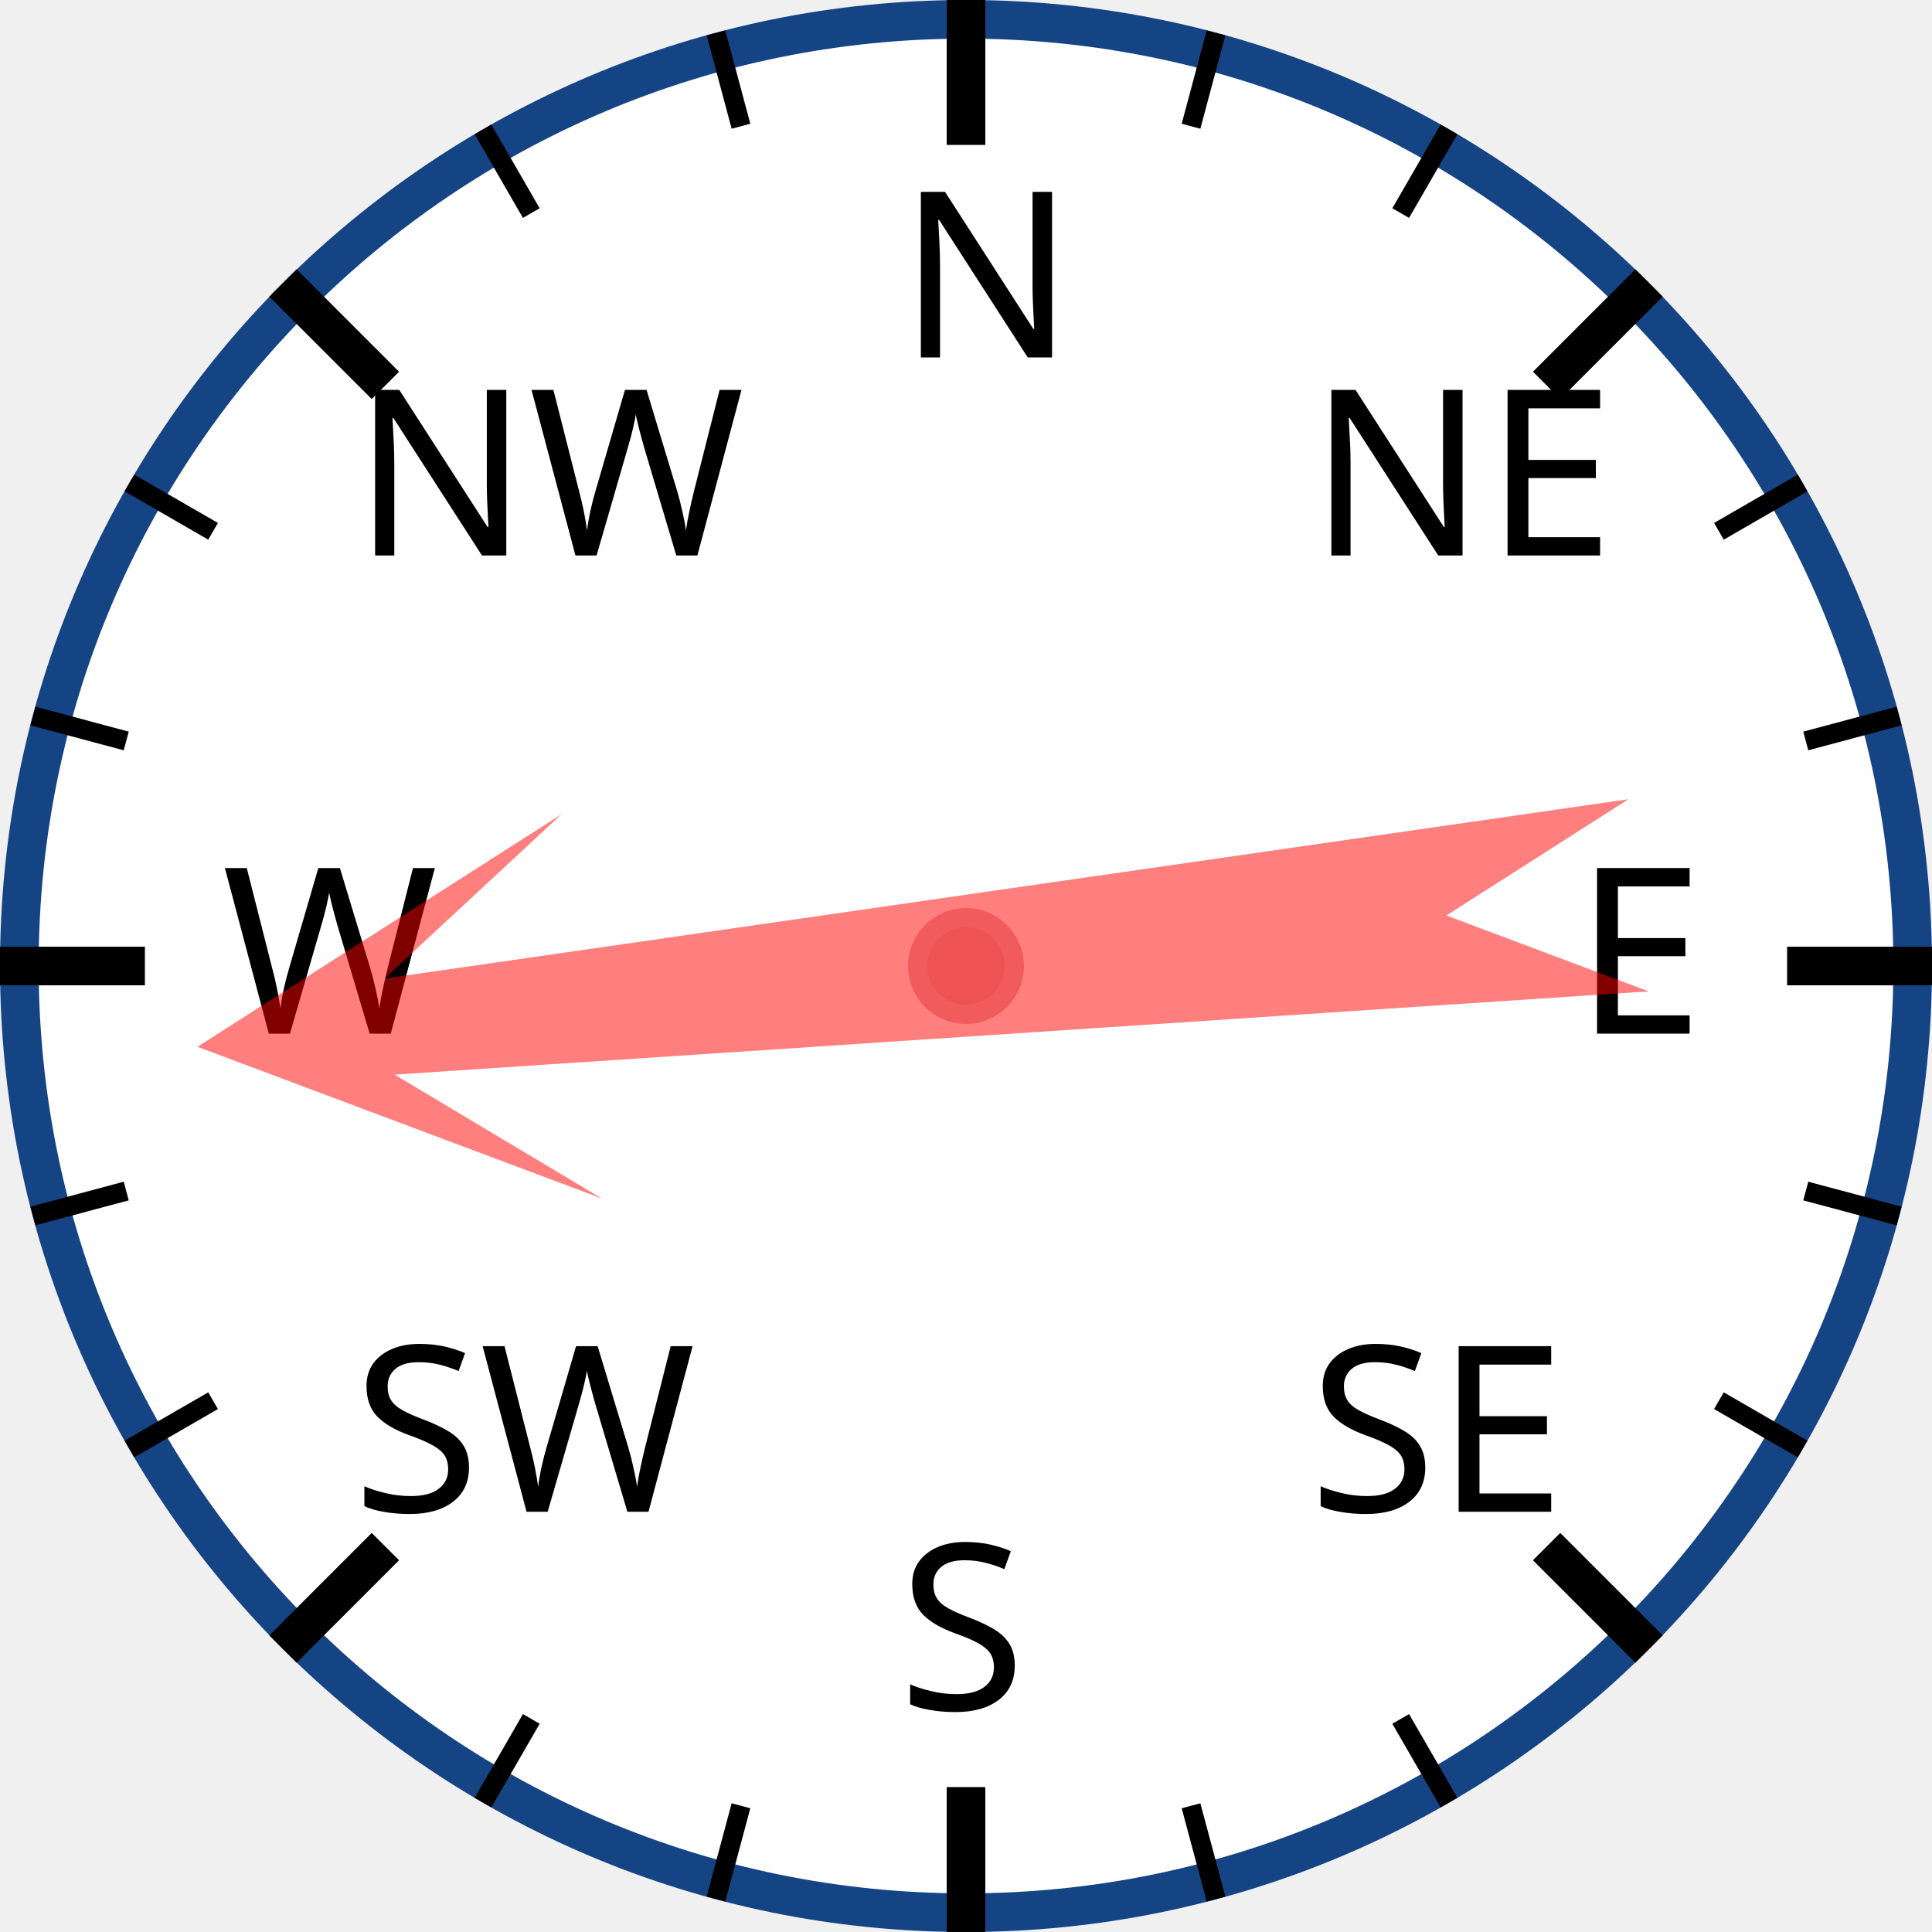
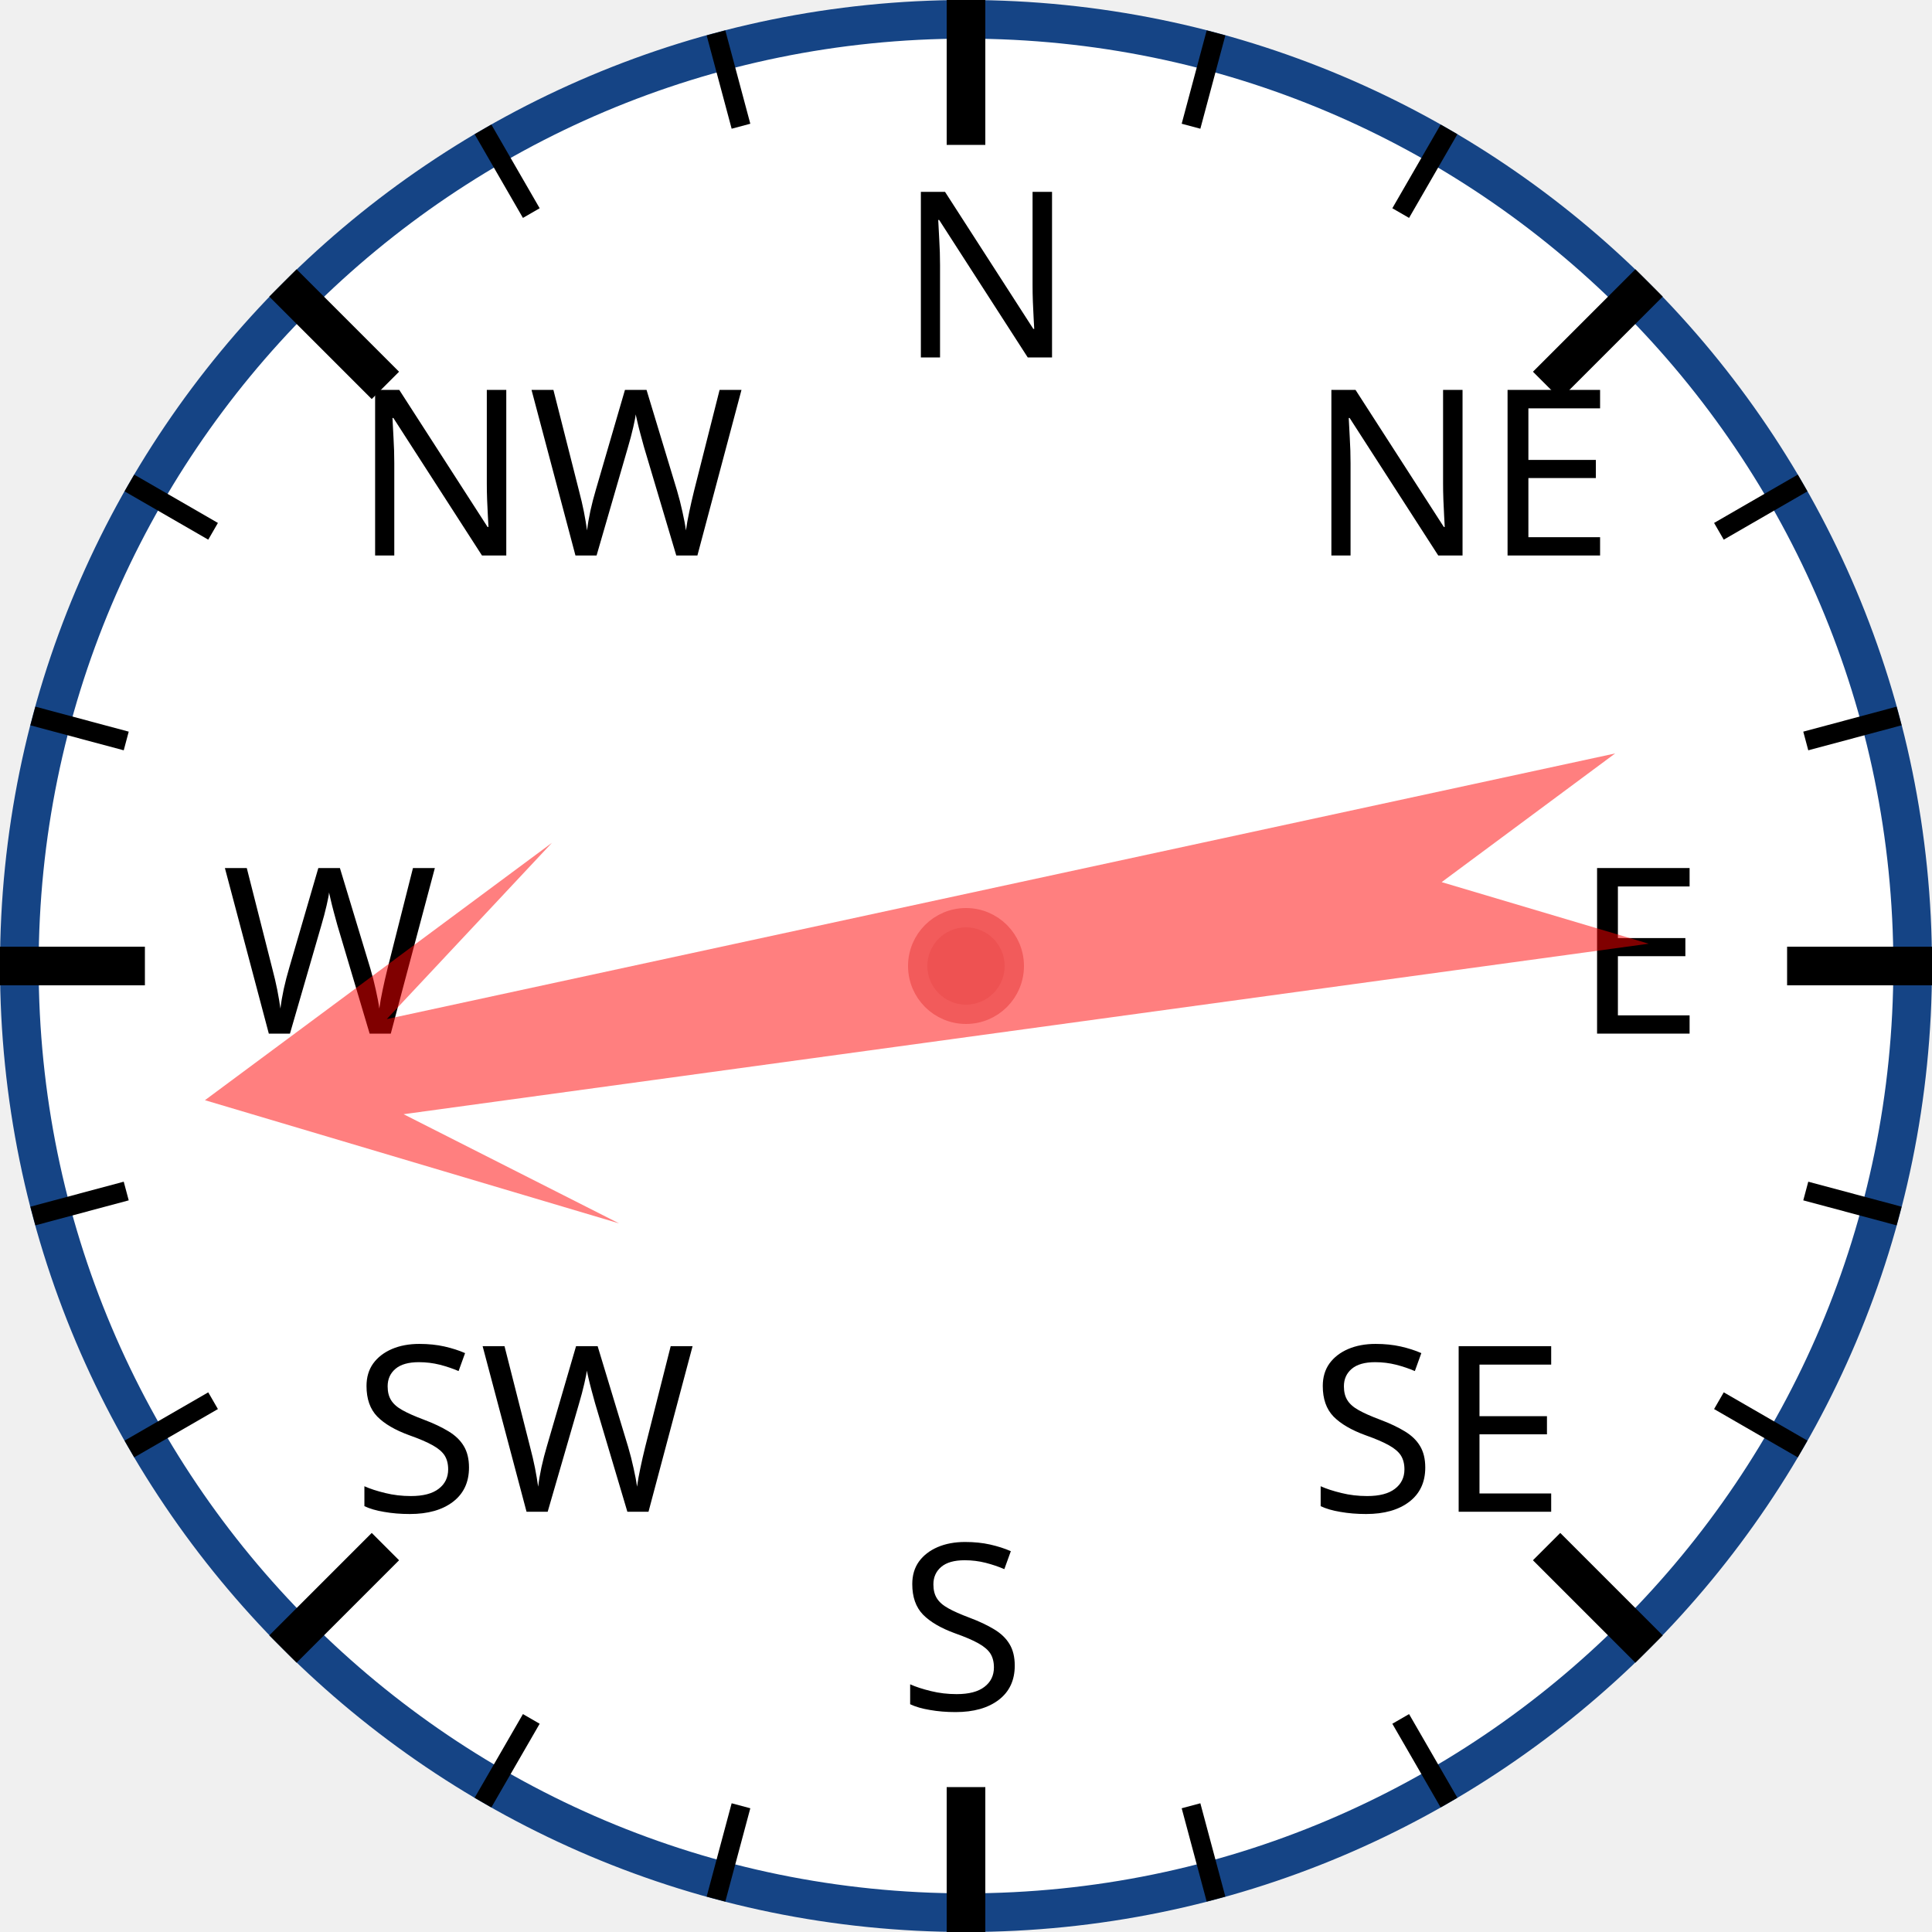
<svg xmlns="http://www.w3.org/2000/svg" width="120px" height="120px" viewBox="0 0 200 200">
  <circle cx="100" cy="100" r="98" style="fill: white; stroke: #154485; stroke-width: 4;" />
  <text x="93.0" y="37.0" style="font-family: sans-serif; font-size: 18pt;">N</text>
  <line x1="100.0" y1="0.0" x2="100.0" y2="15.0" style="stroke: black; stroke-width: 4;" />
  <line x1="74.118" y1="3.407" x2="76.706" y2="13.067" style="stroke: black; stroke-width: 2;" />
  <line x1="50" y1="13.397" x2="55" y2="22.058" style="stroke: black; stroke-width: 2;" />
  <text x="36.503" y="57.503" style="font-family: sans-serif; font-size: 18pt;">NW</text>
  <line x1="29.289" y1="29.289" x2="39.896" y2="39.896" style="stroke: black; stroke-width: 4;" />
  <line x1="13.397" y1="50" x2="22.058" y2="55" style="stroke: black; stroke-width: 2;" />
  <line x1="3.407" y1="74.118" x2="13.067" y2="76.706" style="stroke: black; stroke-width: 2;" />
  <text x="23.0" y="107.0" style="font-family: sans-serif; font-size: 18pt;">W</text>
  <line x1="0.0" y1="100.0" x2="15.0" y2="100.0" style="stroke: black; stroke-width: 4;" />
  <line x1="3.407" y1="125.882" x2="13.067" y2="123.294" style="stroke: black; stroke-width: 2;" />
  <line x1="13.397" y1="150" x2="22.058" y2="145" style="stroke: black; stroke-width: 2;" />
  <text x="36.503" y="156.497" style="font-family: sans-serif; font-size: 18pt;">SW</text>
  <line x1="29.289" y1="170.711" x2="39.896" y2="160.104" style="stroke: black; stroke-width: 4;" />
  <line x1="50" y1="186.603" x2="55" y2="177.942" style="stroke: black; stroke-width: 2;" />
  <line x1="74.118" y1="196.593" x2="76.706" y2="186.933" style="stroke: black; stroke-width: 2;" />
  <text x="93" y="177.0" style="font-family: sans-serif; font-size: 18pt;">S</text>
  <line x1="100" y1="200.0" x2="100" y2="185.0" style="stroke: black; stroke-width: 4;" />
  <line x1="125.882" y1="196.593" x2="123.294" y2="186.933" style="stroke: black; stroke-width: 2;" />
  <line x1="150.0" y1="186.603" x2="145.0" y2="177.942" style="stroke: black; stroke-width: 2;" />
  <text x="135.497" y="156.497" style="font-family: sans-serif; font-size: 18pt;">SE</text>
  <line x1="170.711" y1="170.711" x2="160.104" y2="160.104" style="stroke: black; stroke-width: 4;" />
  <line x1="186.603" y1="150" x2="177.942" y2="145" style="stroke: black; stroke-width: 2;" />
  <line x1="196.593" y1="125.882" x2="186.933" y2="123.294" style="stroke: black; stroke-width: 2;" />
  <text x="163.0" y="107" style="font-family: sans-serif; font-size: 18pt;">E</text>
  <line x1="200.0" y1="100" x2="185.0" y2="100" style="stroke: black; stroke-width: 4;" />
  <line x1="196.593" y1="74.118" x2="186.933" y2="76.706" style="stroke: black; stroke-width: 2;" />
  <line x1="186.603" y1="50" x2="177.942" y2="55" style="stroke: black; stroke-width: 2;" />
  <text x="135.497" y="57.503" style="font-family: sans-serif; font-size: 18pt;">NE</text>
  <line x1="170.711" y1="29.289" x2="160.104" y2="39.896" style="stroke: black; stroke-width: 4;" />
  <line x1="150" y1="13.397" x2="145" y2="22.058" style="stroke: black; stroke-width: 2;" />
  <line x1="125.882" y1="3.407" x2="123.294" y2="13.067" style="stroke: black; stroke-width: 2;" />
-   <polygon points="100 20 120 60 105 40 110 170 100 150 90 170 95 40 80 60" style="fill: red; fill-opacity: 0.5;" transform="rotate(264,100,100)" />
+   <polygon points="100 20 120 60 105 40 110 170 100 150 90 170 95 40 80 60" style="fill: red; fill-opacity: 0.5;" transform="rotate(260,100,100)" />
  <circle cx="100" cy="100" r="5" style="fill: #EE5252; stroke: #F25B5B; stroke-width: 2;" />
</svg>
